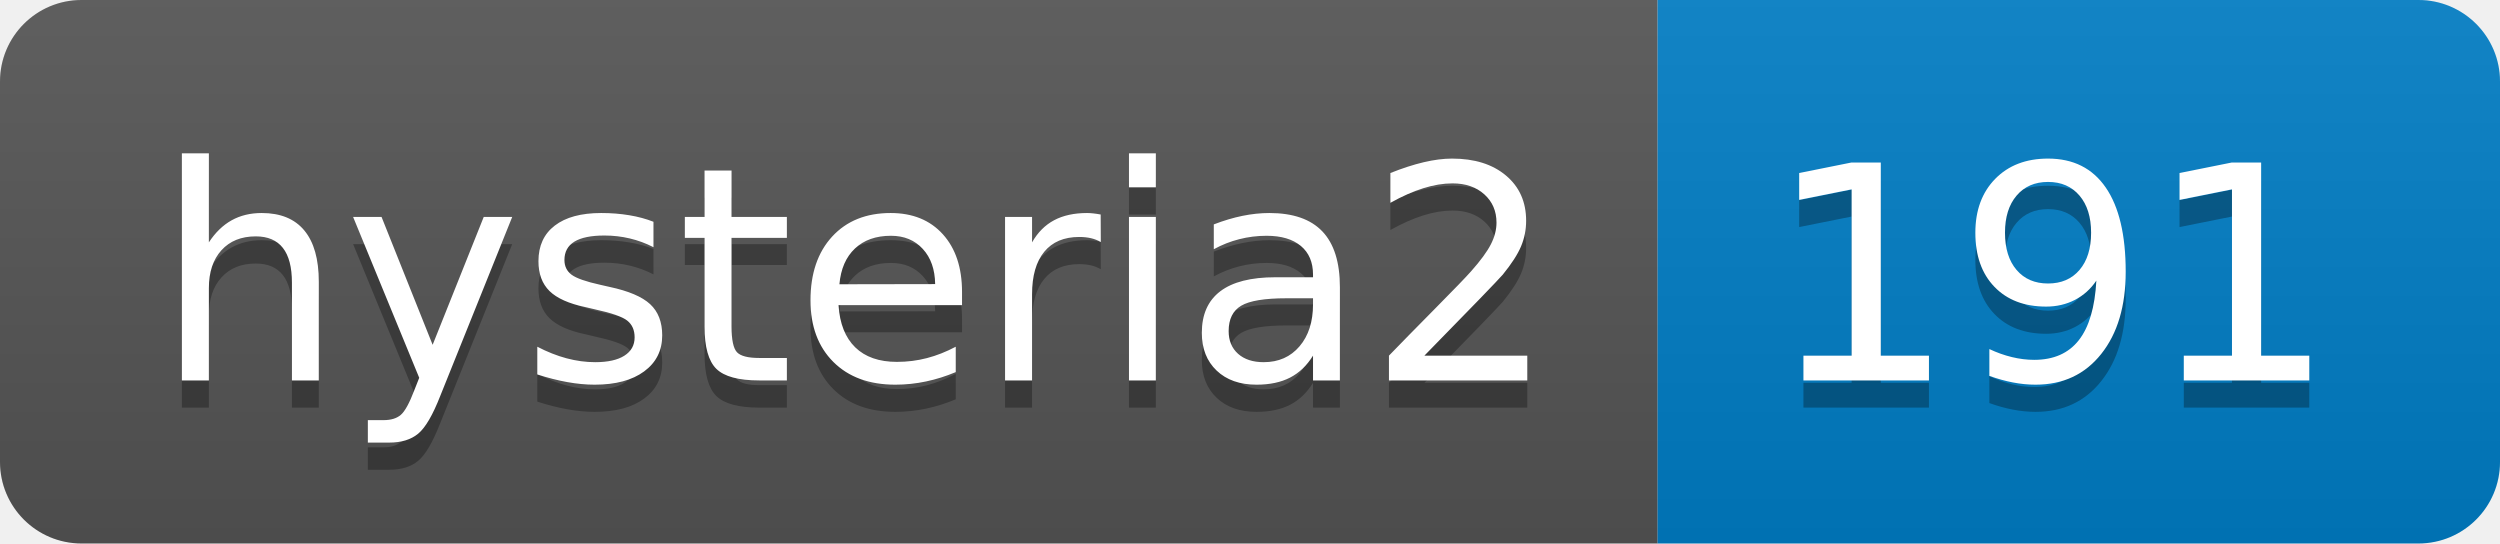
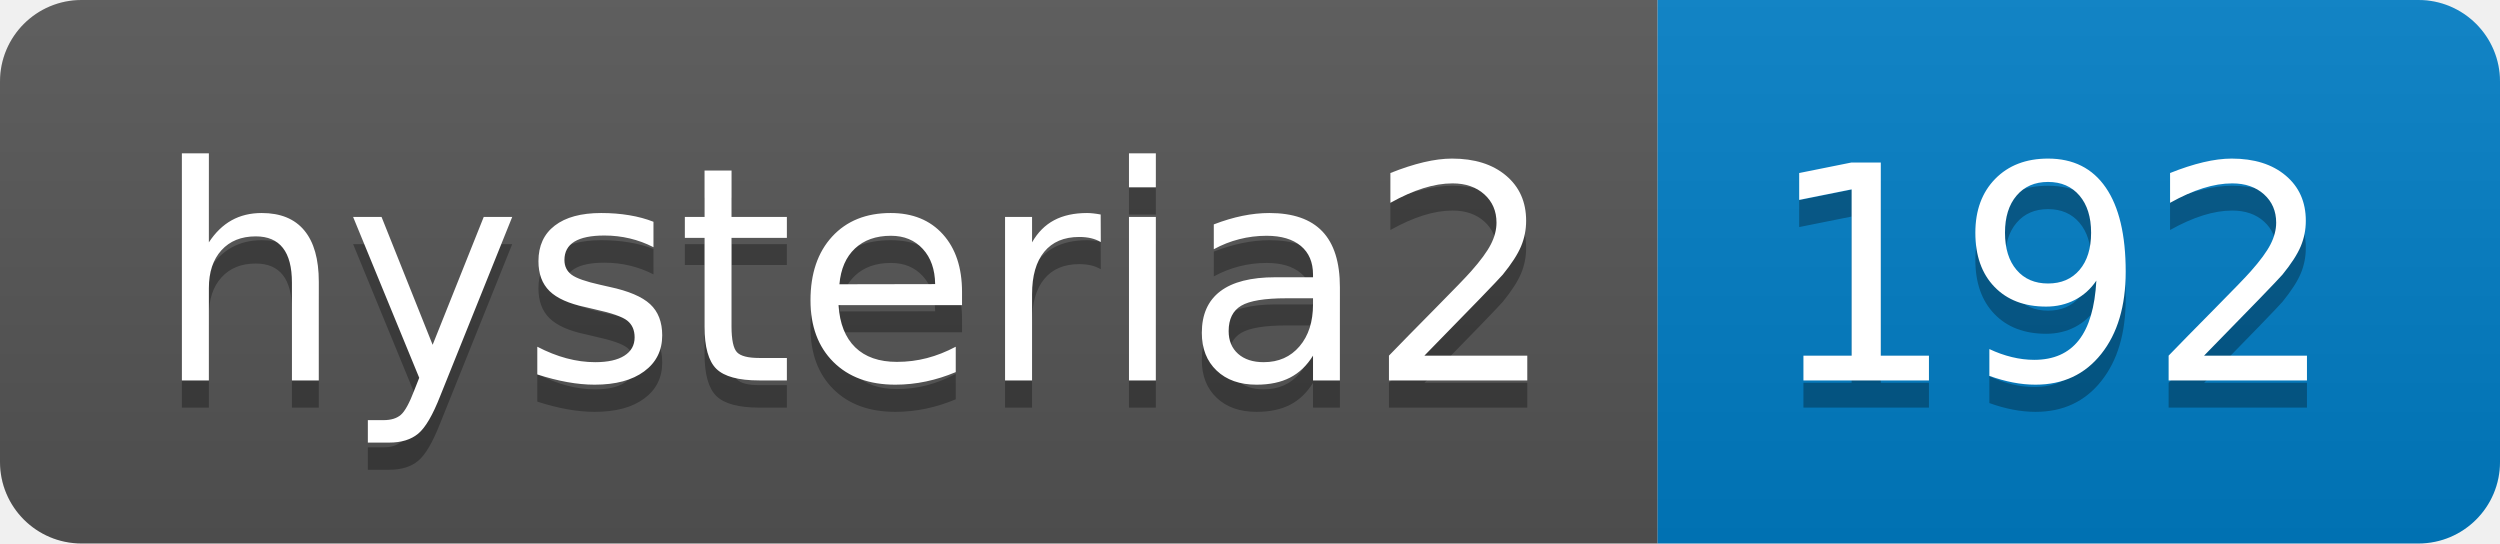
- <svg xmlns="http://www.w3.org/2000/svg" width="92" height="20" role="img" aria-label="hysteria2: 191">
+ <svg xmlns="http://www.w3.org/2000/svg" width="92" height="20" role="img" aria-label="hysteria2: 192">
  <linearGradient id="s" x2="0" y2="100%">
    <stop offset="0" stop-color="#bbb" stop-opacity=".1" />
    <stop offset="1" stop-opacity=".1" />
  </linearGradient>
  <clipPath id="r">
    <rect width="92" height="20" rx="3" fill="#fff" />
  </clipPath>
  <g clip-path="url(#r)">
    <rect width="61" height="20" fill="#555" />
    <rect x="61" width="31" height="20" fill="#007ec6" />
    <rect width="92" height="20" fill="url(#s)" />
  </g>
  <g fill="#fff" text-anchor="middle" font-family="Verdana,Geneva,DejaVu Sans,sans-serif" text-rendering="geometricPrecision" font-size="110">
    <text aria-hidden="true" x="315" y="150" fill="#010101" fill-opacity=".3" transform="scale(.1)" textLength="510">hysteria2</text>
    <text x="315" y="140" transform="scale(.1)" fill="#fff" textLength="510">hysteria2</text>
-     <text aria-hidden="true" x="755" y="150" fill="#010101" fill-opacity=".3" transform="scale(.1)" textLength="210">191</text>
-     <text x="755" y="140" transform="scale(.1)" fill="#fff" textLength="210">191</text>
+     <text aria-hidden="true" x="755" y="150" fill="#010101" fill-opacity=".3" transform="scale(.1)" textLength="210">192</text>
+     <text x="755" y="140" transform="scale(.1)" fill="#fff" textLength="210">192</text>
  </g>
</svg>
